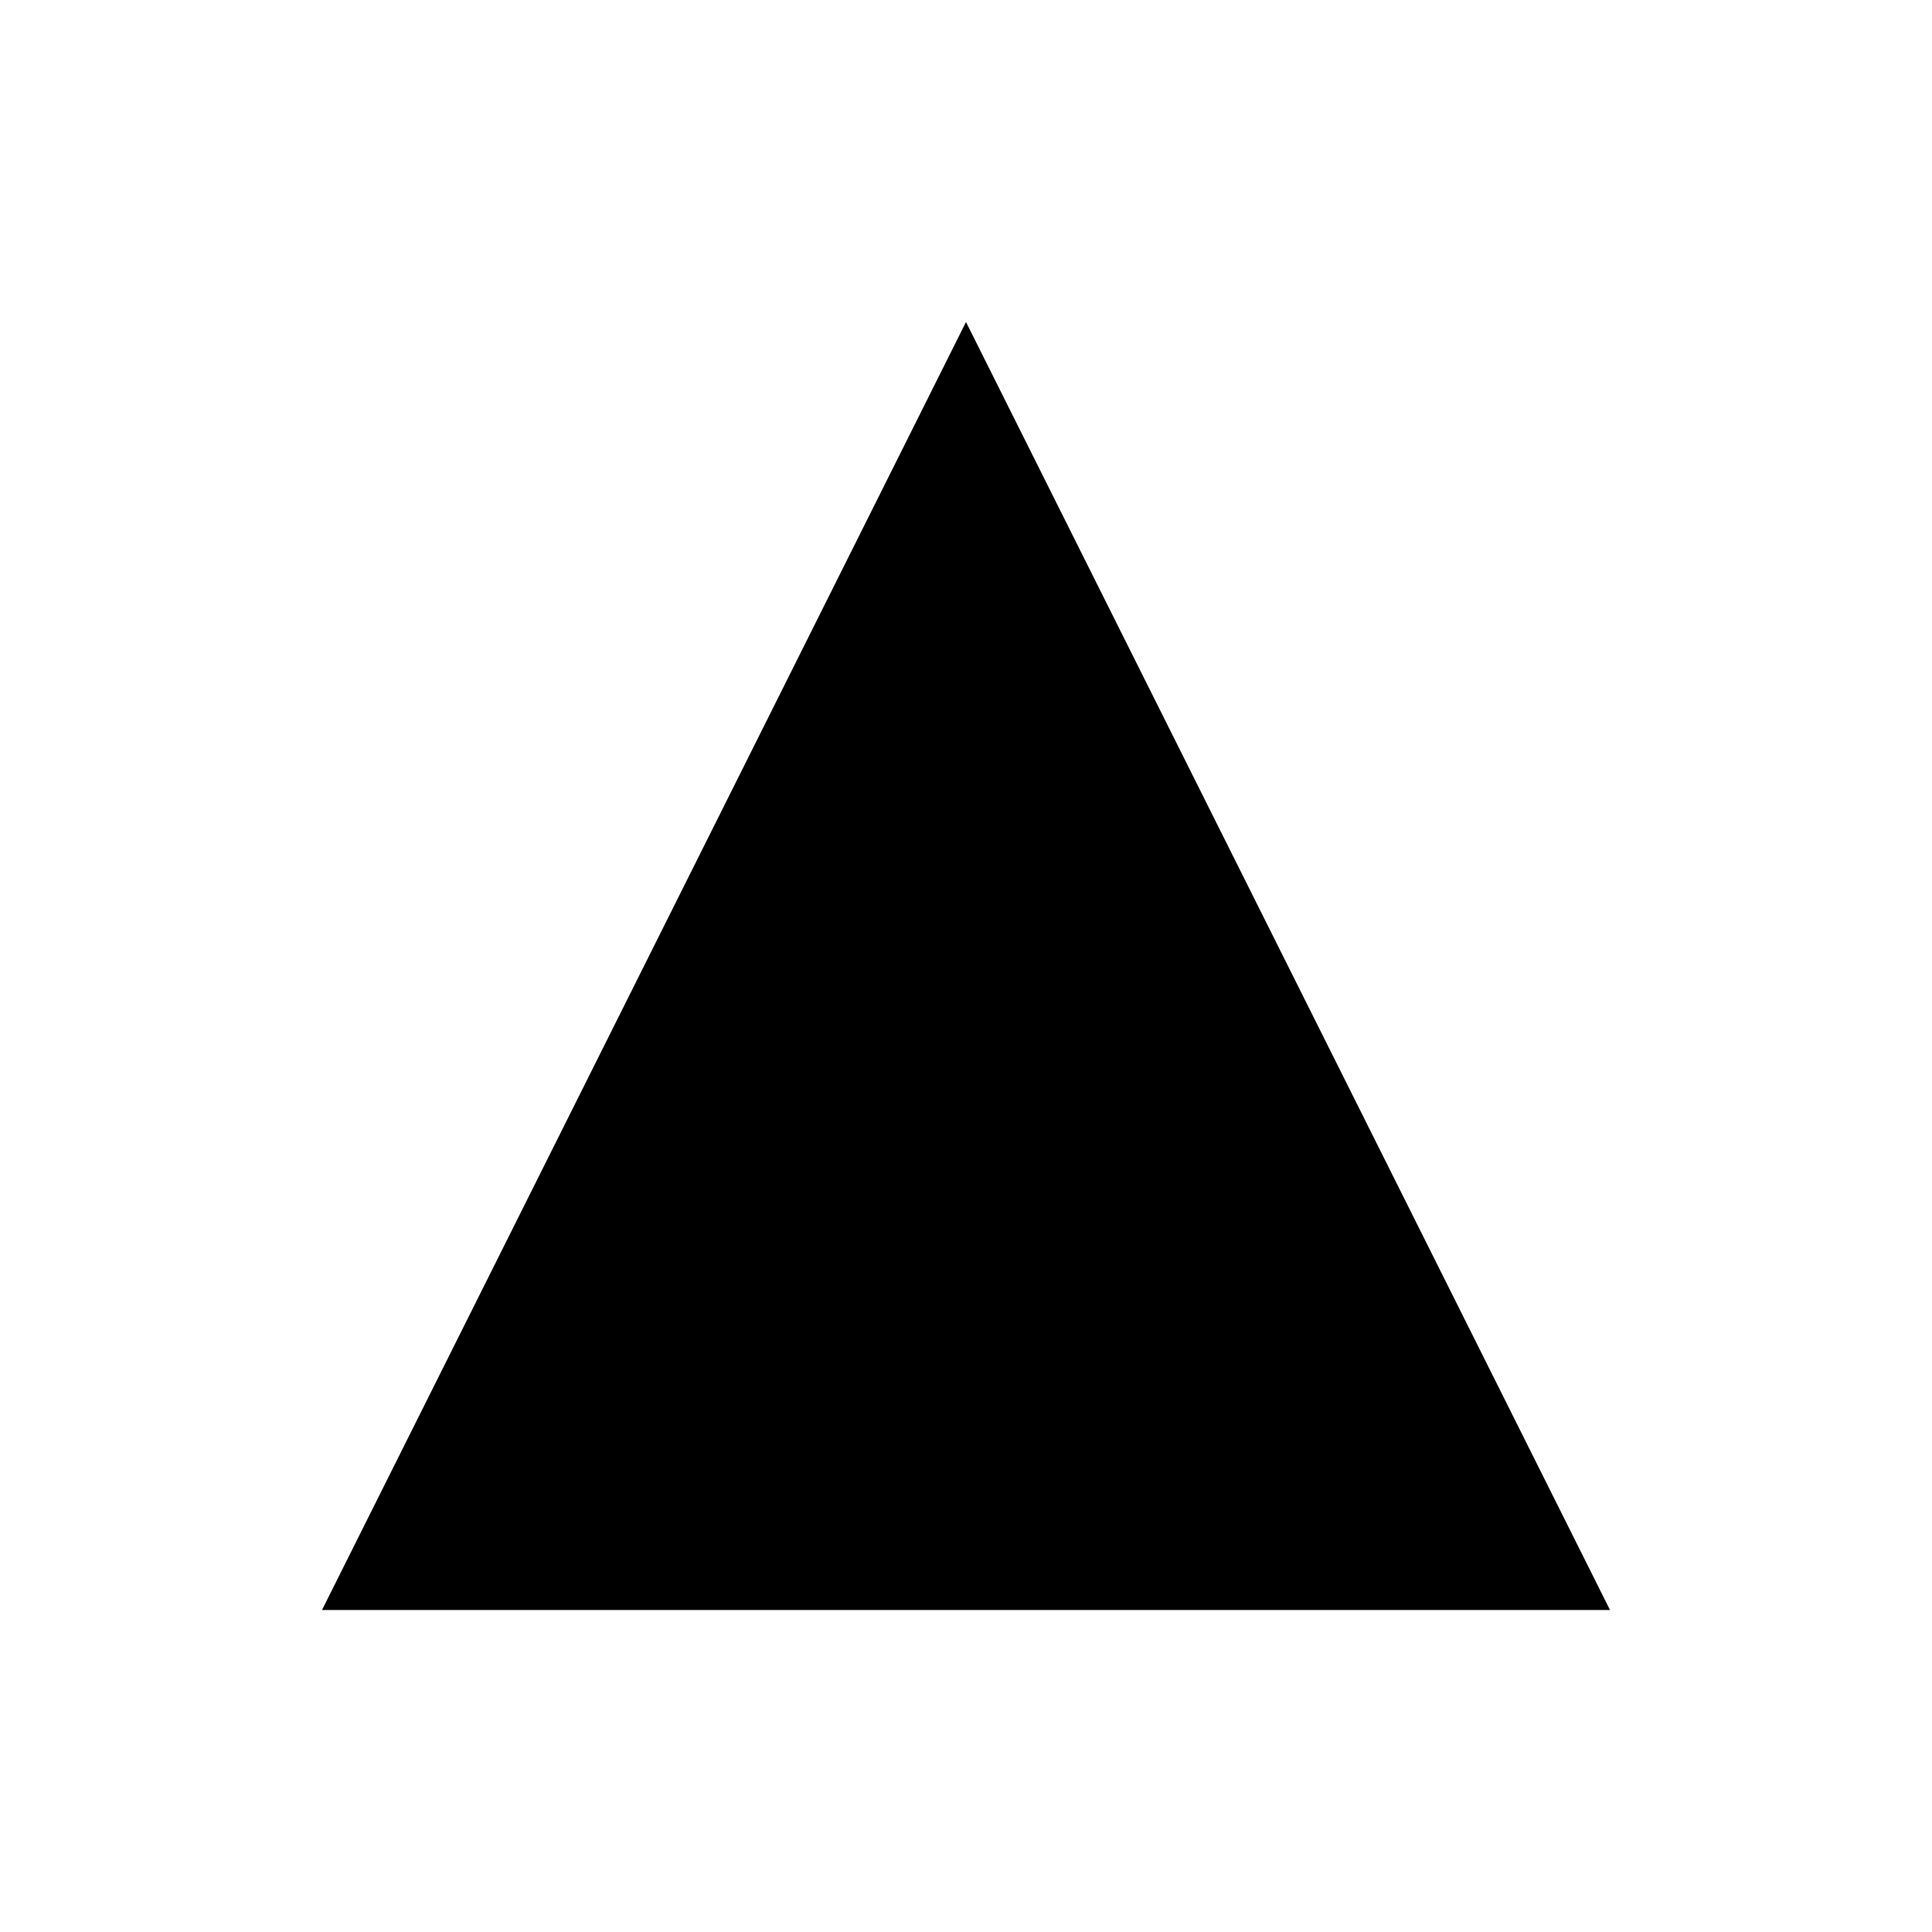
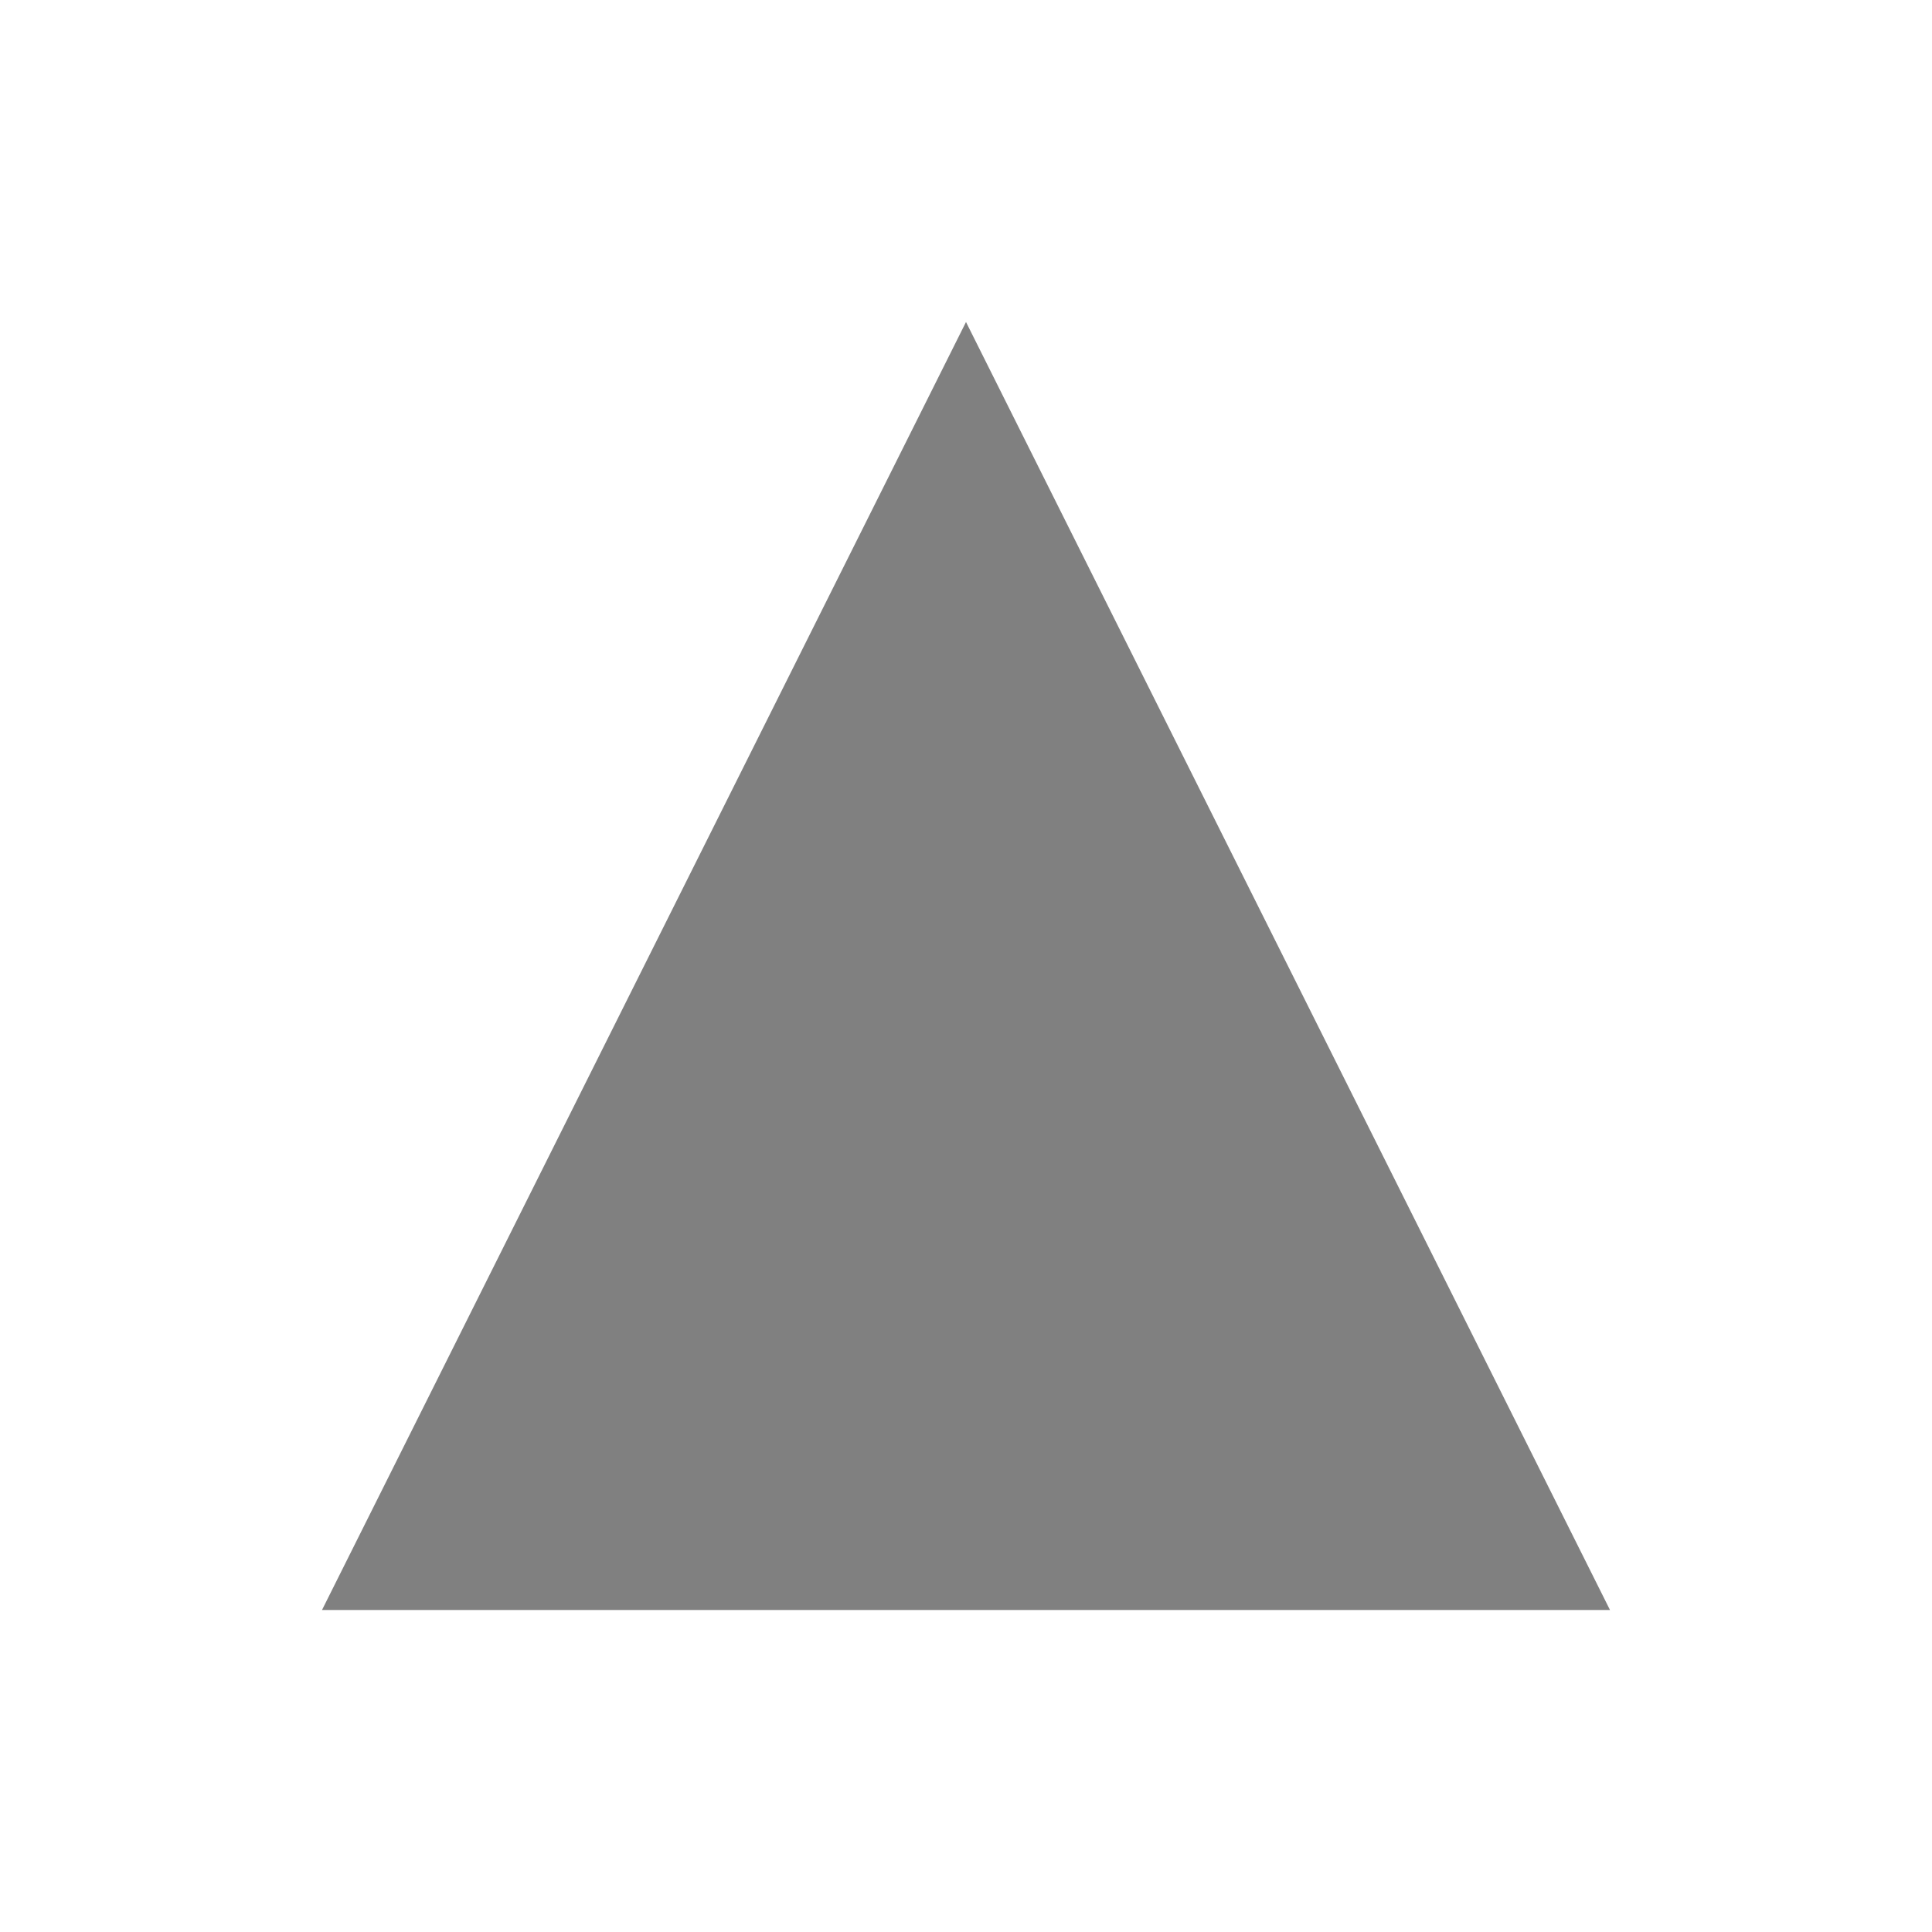
<svg xmlns="http://www.w3.org/2000/svg" width="16" height="16" viewBox="0 0 24 24">
-   <path d="M4,20 h16 l-8-16z" />
+   <g fill="#808080">
+     <path d="M4,20 h16 l-8-16z" />
+   </g>
</svg>
